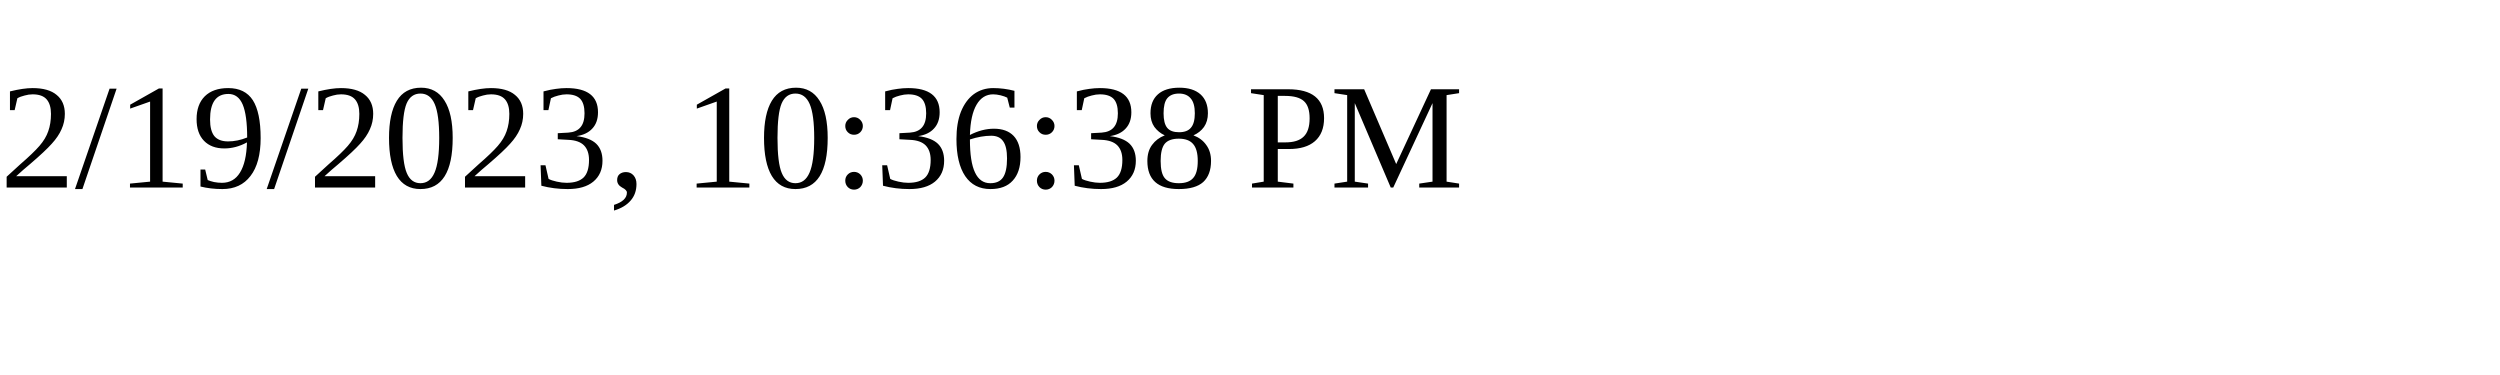
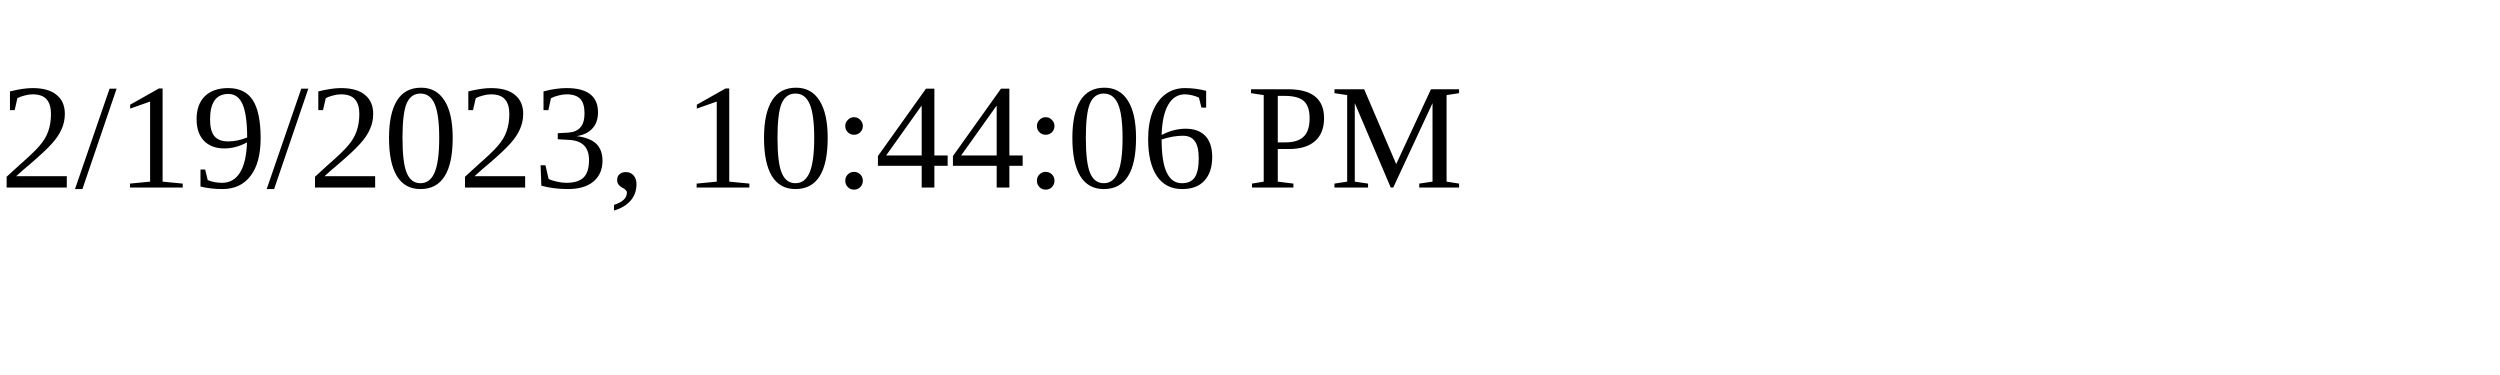
<svg xmlns="http://www.w3.org/2000/svg" height="30" width="200">
-   <text x="0" y="15">2/19/2023, 10:36:38 PM</text>
+   <text x="0" y="15">2/19/2023, 10:44:06 PM</text>
</svg>
